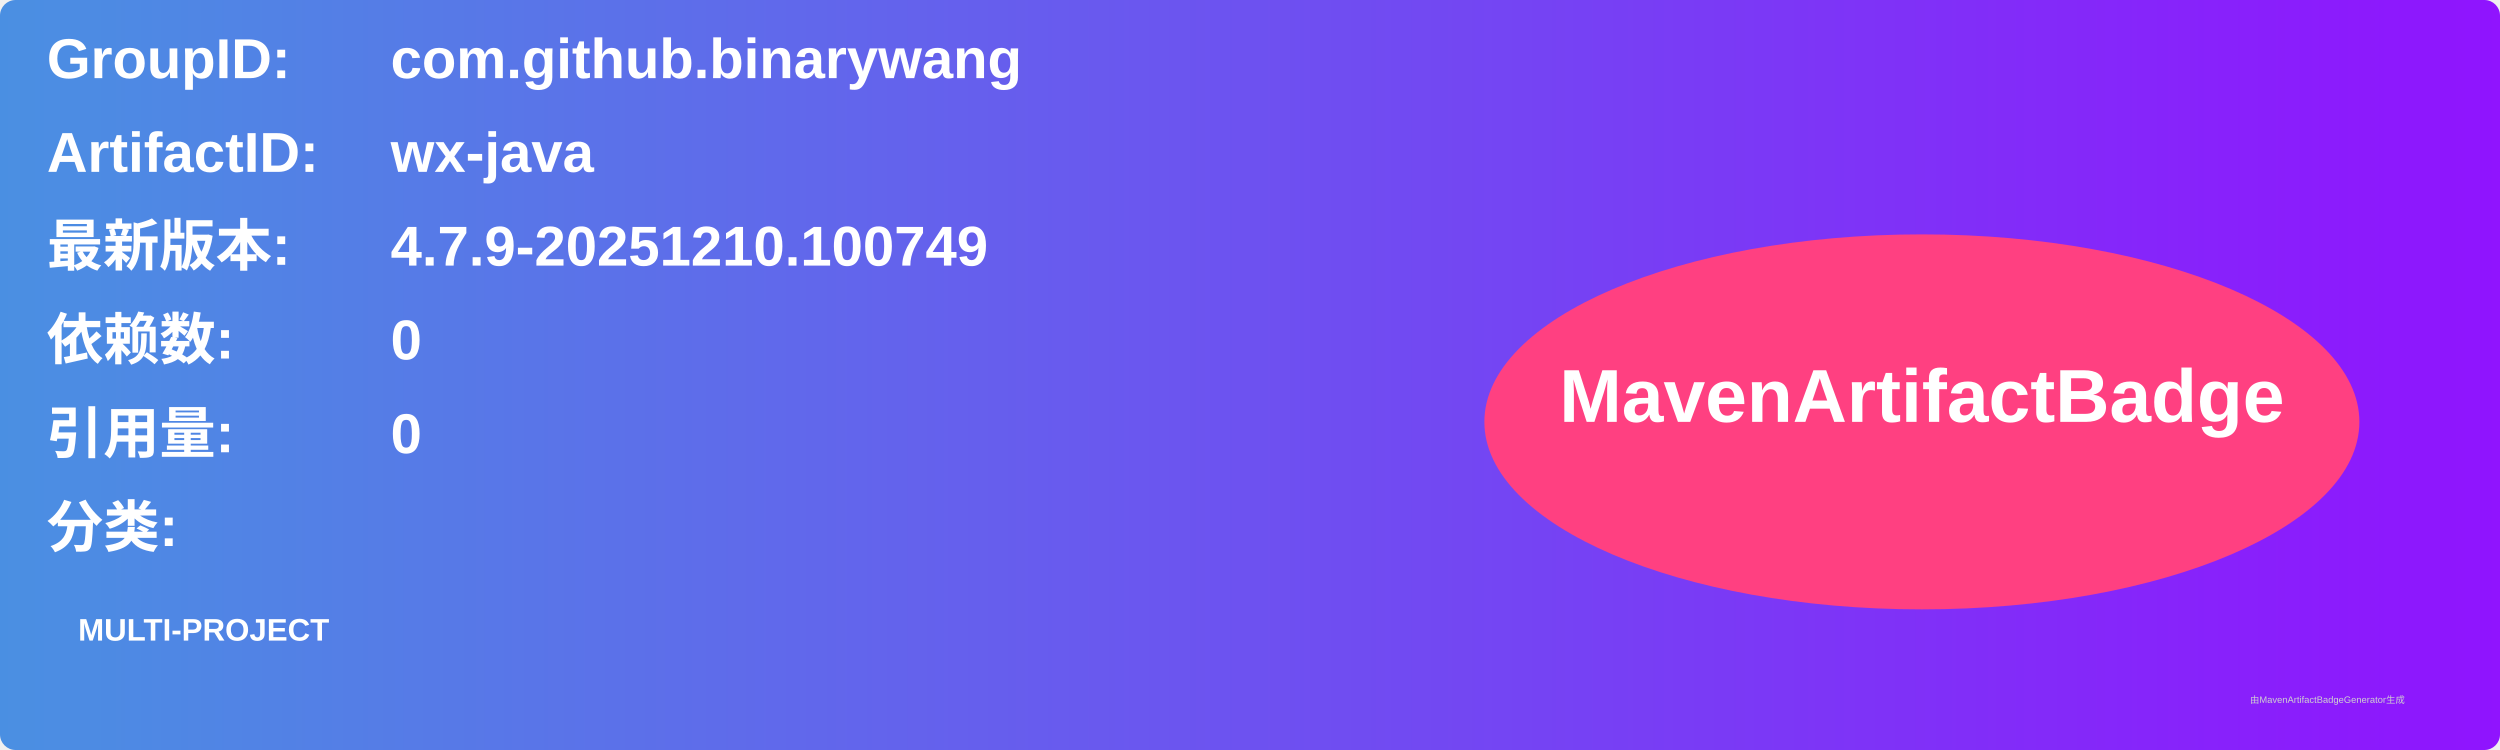
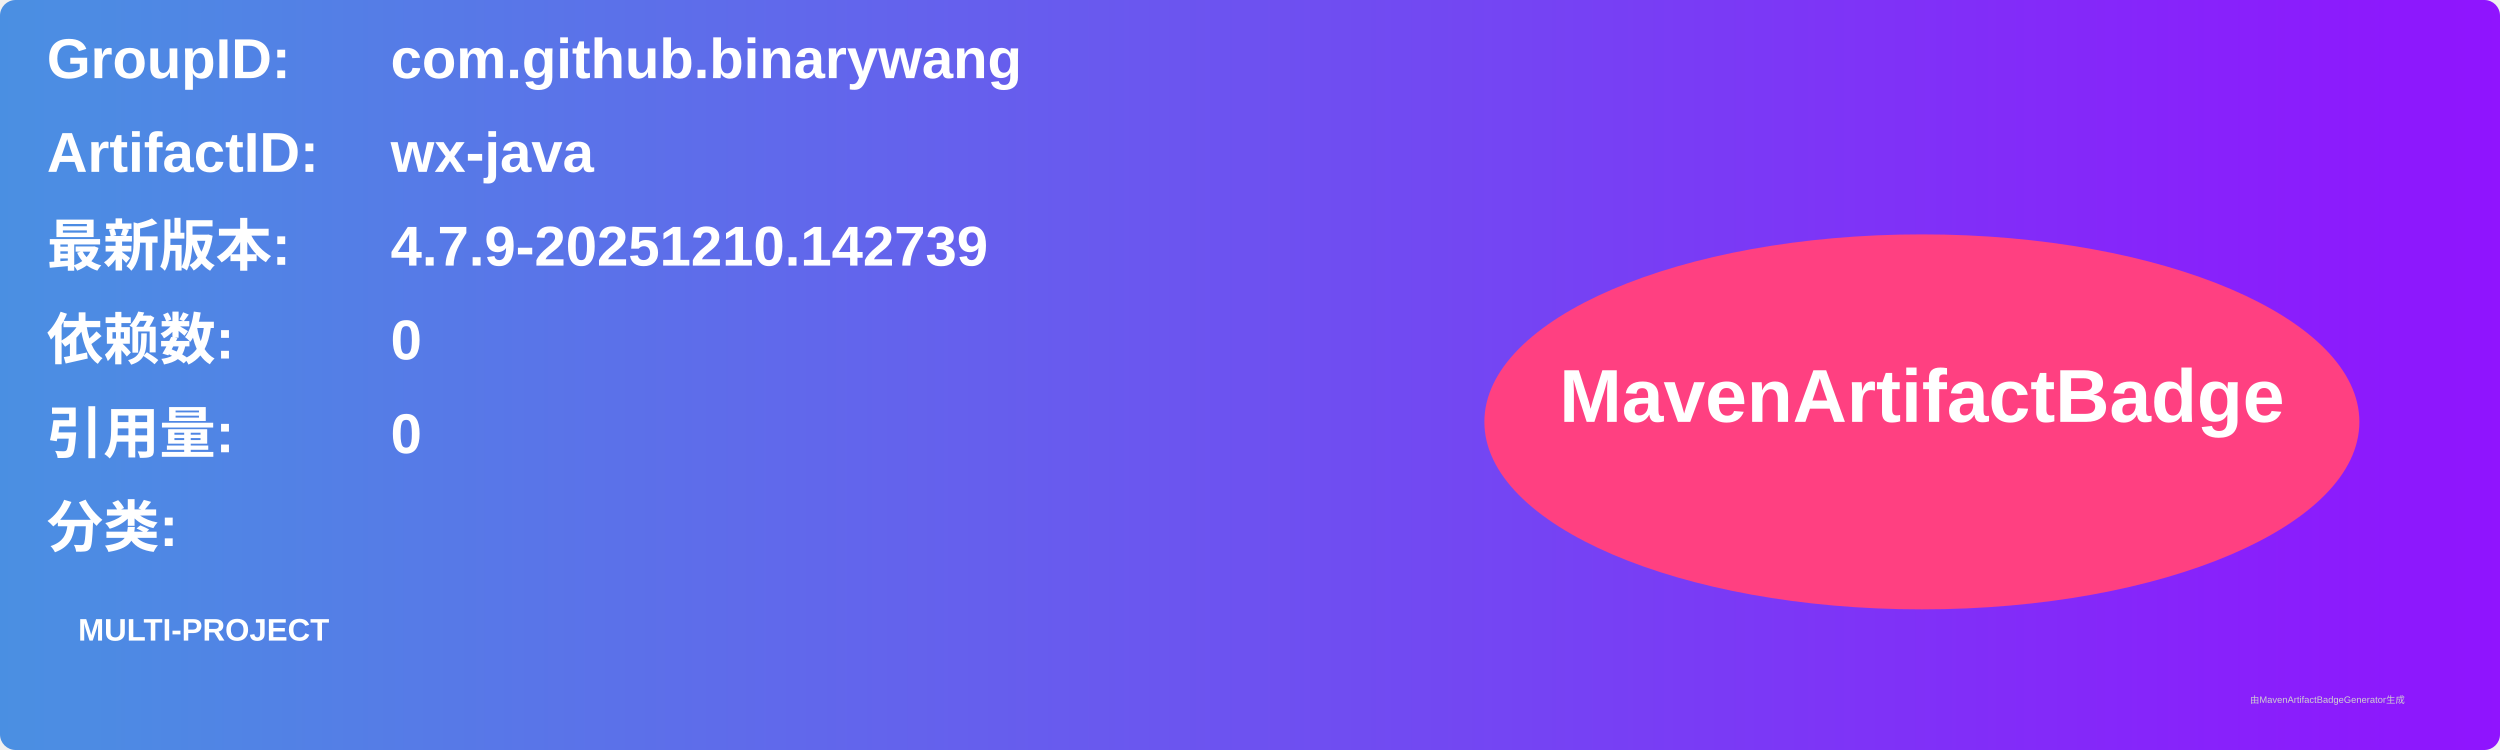
<svg xmlns="http://www.w3.org/2000/svg" width="800" height="240" viewBox="0 0 800 240">
  <linearGradient id="grad" x1="0%" y1="0%" x2="100%" y2="0%">
    <stop offset="0%" stop-color="#4a90e2" />
    <stop offset="100%" stop-color="#9013fe" />
  </linearGradient>
  <rect width="100%" height="100%" rx="5" ry="5" fill="url(#grad)" />
  <g transform="translate(15, 15)">
    <text x="0" y="10" font-family="Arial" font-size="18" fill="white" font-weight="bold" width="260">GroupID:</text>
    <text x="110" y="10" font-family="Arial" font-size="18" fill="white" font-weight="bold" width="460">com.github.binarywang</text>
    <text x="0" y="40" font-family="Arial" font-size="18" fill="white" font-weight="bold" width="260">ArtifactID:</text>
    <text x="110" y="40" font-family="Arial" font-size="18" fill="white" font-weight="bold" width="460">wx-java</text>
    <text x="0" y="70" font-family="Arial" font-size="18" fill="white" font-weight="bold">最新版本:</text>
    <text x="110" y="70" font-family="Arial" font-size="18" fill="white" font-weight="bold">
-       <tspan font-weight="bold">4.7.9-20251210.100749</tspan>
+       <tspan font-weight="bold">4.7.9-20251210.142739</tspan>
    </text>
    <text x="0" y="100" font-family="Arial" font-size="18" fill="white" font-weight="bold">依赖数: </text>
    <text x="110" y="100" font-family="Arial" font-size="18" fill="white">
      <tspan font-weight="bold">0</tspan>
    </text>
    <text x="0" y="130" font-family="Arial" font-size="18" fill="white" font-weight="bold">引用量: </text>
    <text x="110" y="130" font-family="Arial" font-size="18" fill="white">
      <tspan font-weight="bold">0</tspan>
    </text>
    <text x="0" y="160" font-family="Arial" font-size="18" fill="white" font-weight="bold">分类:</text>
    <text x="10" y="190" font-family="Arial" font-size="10" fill="white">
      <tspan font-weight="bold">MULTI-PROJECT</tspan>
    </text>
    <ellipse cx="600" cy="120" rx="140" ry="60" fill="#ff4081" />
    <text x="600" y="120" text-anchor="middle" font-family="Arial" font-size="24" fill="white" font-weight="bold">MavenArtifactBadge</text>
  </g>
  <text x="720" y="225" font-family="Arial" font-size="3" fill="#d0d0d0">由MavenArtifactBadgeGenerator生成</text>
</svg>
